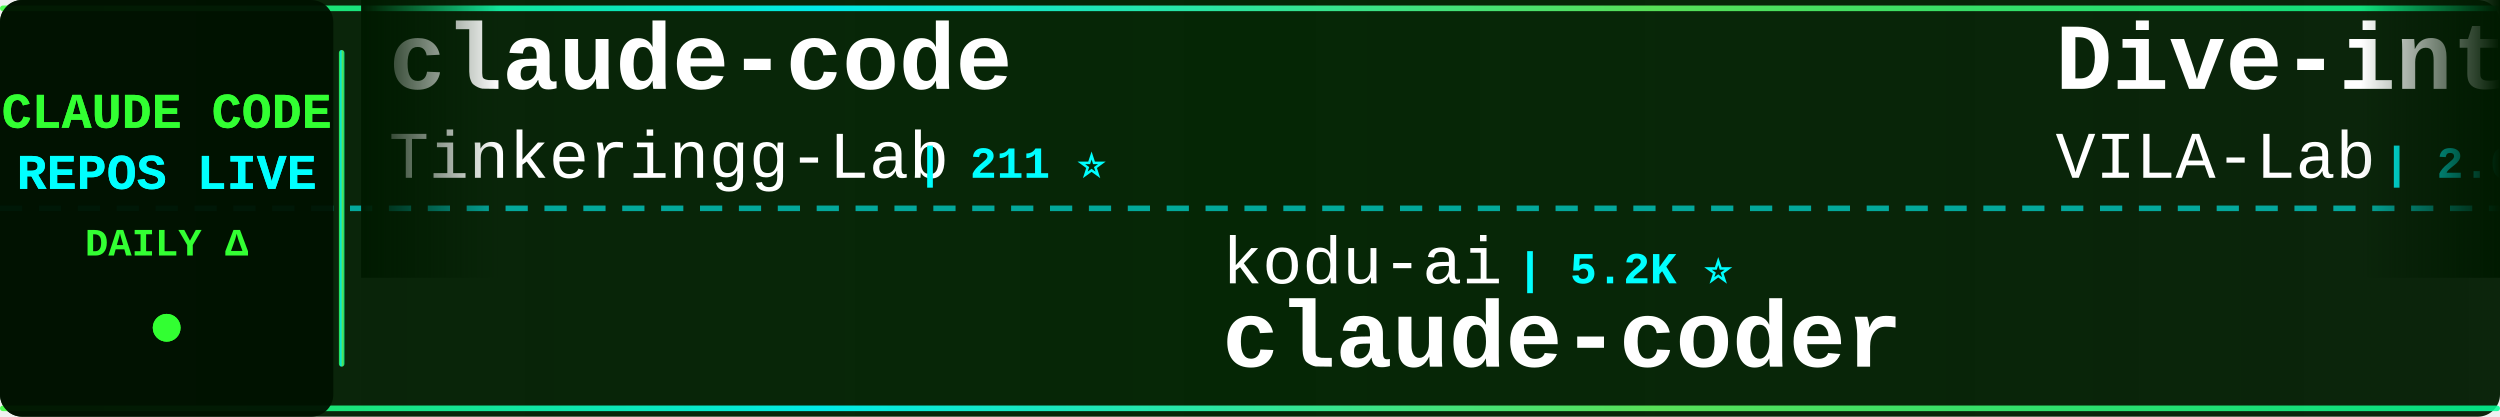
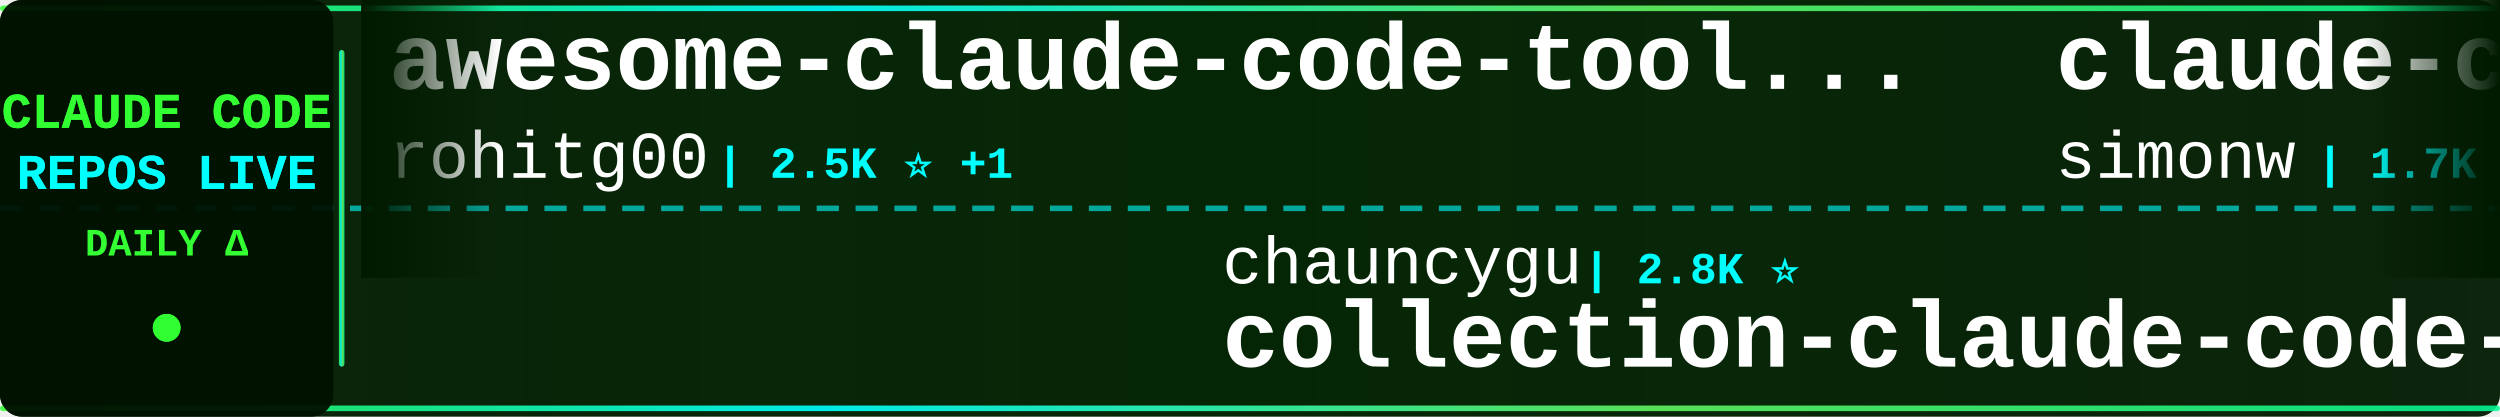
<svg xmlns="http://www.w3.org/2000/svg" width="900" height="150">
  <defs>
    <linearGradient id="tickerBg" x1="0%" y1="0%" x2="100%" y2="0%">
      <stop offset="0%" style="stop-color:#001a00;stop-opacity:0.95" />
      <stop offset="50%" style="stop-color:#002200;stop-opacity:0.98" />
      <stop offset="100%" style="stop-color:#001a00;stop-opacity:0.95" />
    </linearGradient>
    <linearGradient id="borderGrad" x1="0%" y1="0%" x2="100%" y2="0%">
      <stop offset="0%" style="stop-color:#33ff33;stop-opacity:0.85">
        <animate attributeName="stop-opacity" values="0.85;1;0.85" dur="2s" repeatCount="indefinite" />
      </stop>
      <stop offset="33%" style="stop-color:#00ffff;stop-opacity:0.9">
        <animate attributeName="stop-opacity" values="0.9;1;0.9" dur="2.2s" repeatCount="indefinite" />
      </stop>
      <stop offset="66%" style="stop-color:#66ff66;stop-opacity:0.85">
        <animate attributeName="stop-opacity" values="0.85;1;0.85" dur="1.8s" repeatCount="indefinite" />
      </stop>
      <stop offset="100%" style="stop-color:#00ff99;stop-opacity:0.85">
        <animate attributeName="stop-opacity" values="0.85;1;0.85" dur="2s" repeatCount="indefinite" />
      </stop>
    </linearGradient>
    <filter id="textGlow">
      <feGaussianBlur stdDeviation="0.1" result="coloredBlur" />
      <feMerge>
        <feMergeNode in="coloredBlur" />
        <feMergeNode in="SourceGraphic" />
      </feMerge>
    </filter>
    <filter id="metricGlow">
      <feGaussianBlur stdDeviation="0.2" result="coloredBlur" />
      <feMerge>
        <feMergeNode in="coloredBlur" />
        <feMergeNode in="SourceGraphic" />
      </feMerge>
    </filter>
    <linearGradient id="leftFade" x1="0%" y1="0%" x2="100%" y2="0%">
      <stop offset="0%" style="stop-color:#001a00;stop-opacity:1" />
      <stop offset="100%" style="stop-color:#001a00;stop-opacity:0" />
    </linearGradient>
    <linearGradient id="rightFade" x1="0%" y1="0%" x2="100%" y2="0%">
      <stop offset="0%" style="stop-color:#001a00;stop-opacity:0" />
      <stop offset="100%" style="stop-color:#001a00;stop-opacity:1" />
    </linearGradient>
  </defs>
  <rect width="900" height="150" fill="url(#tickerBg)" rx="8" />
  <rect x="0" y="2" width="900" height="2" fill="url(#borderGrad)" rx="1" />
  <rect x="0" y="146" width="900" height="2" fill="url(#borderGrad)" rx="1" />
  <line x1="0" y1="75" x2="900" y2="75" stroke="#00ffff" stroke-width="2" stroke-dasharray="8 6" opacity="0.6" />
  <rect x="0" y="0" width="120" height="150" fill="#001100" opacity="0.95" rx="8" />
  <text x="60" y="46" font-family="'Courier New', monospace" font-size="18" font-weight="bold" fill="#33ff33" text-anchor="middle" filter="url(#textGlow)">
    CLAUDE CODE
  </text>
  <text x="60" y="68" font-family="'Courier New', monospace" font-size="18" font-weight="bold" fill="#00ffff" text-anchor="middle" filter="url(#textGlow)">
    REPOS LIVE
  </text>
  <text x="60" y="92" font-family="'Courier New', monospace" font-size="14" font-weight="bold" fill="#33ff33" text-anchor="middle">
    DAILY Δ
  </text>
  <circle cx="60" cy="118" r="5" fill="#33ff33" filter="url(#metricGlow)">
    <animate attributeName="r" values="4;6;4" dur="1.5s" repeatCount="indefinite" />
    <animate attributeName="opacity" values="0.6;1;0.6" dur="1.5s" repeatCount="indefinite" />
  </circle>
  <rect x="122" y="18" width="2" height="114" fill="url(#borderGrad)" rx="1" />
  <clipPath id="tickerClip">
    <rect x="130" y="0" width="770" height="150" />
  </clipPath>
  <g clip-path="url(#tickerClip)">
    <g id="tickerItems">
      <animateTransform attributeName="transform" attributeType="XML" type="translate" from="0 0" to="-3000 0" dur="54s" repeatCount="indefinite" />
      <g transform="translate(0, 0)">
-         <text x="140" y="32" font-family="'Courier New', monospace" font-size="34" font-weight="bold" fill="#ffffff">claude-code</text>
-         <text x="140" y="64" font-family="'Courier New', monospace" font-size="24" font-weight="normal" fill="#ffffff" opacity="1.0">Tinkeringg-Lab</text>
-         <text x="330" y="64" font-family="'Courier New', monospace" font-size="16" font-weight="bold" fill="#00ffff"> | 211 ⭐</text>
+         <text x="140" y="32" font-family="'Courier New', monospace" font-size="34" font-weight="bold" fill="#ffffff">awesome-claude-code-tool...</text>
+         <text x="140" y="64" font-family="'Courier New', monospace" font-size="24" font-weight="normal" fill="#ffffff" opacity="1.0">rohitg00</text>
+         <text x="258" y="64" font-family="'Courier New', monospace" font-size="16" font-weight="bold" fill="#00ffff"> | 2.5K ⭐ +1</text>
      </g>
      <g transform="translate(300, 0)">
-         <text x="140" y="102" font-family="'Courier New', monospace" font-size="24" font-weight="normal" fill="#ffffff" opacity="1.0">kodu-ai</text>
-         <text x="246" y="102" font-family="'Courier New', monospace" font-size="16" font-weight="bold" fill="#00ffff"> | 5.2K ⭐</text>
-         <text x="140" y="132" font-family="'Courier New', monospace" font-size="34" font-weight="bold" fill="#ffffff">claude-coder</text>
+         <text x="140" y="102" font-family="'Courier New', monospace" font-size="24" font-weight="normal" fill="#ffffff" opacity="1.0">chauncygu</text>
+         <text x="270" y="102" font-family="'Courier New', monospace" font-size="16" font-weight="bold" fill="#00ffff"> | 2.8K ⭐</text>
+         <text x="140" y="132" font-family="'Courier New', monospace" font-size="34" font-weight="bold" fill="#ffffff">collection-claude-code-s...</text>
      </g>
      <g transform="translate(600, 0)">
-         <text x="140" y="32" font-family="'Courier New', monospace" font-size="34" font-weight="bold" fill="#ffffff">Dive-into-Claude-Code</text>
-         <text x="140" y="64" font-family="'Courier New', monospace" font-size="24" font-weight="normal" fill="#ffffff" opacity="1.0">VILA-Lab</text>
-         <text x="258" y="64" font-family="'Courier New', monospace" font-size="16" font-weight="bold" fill="#00ffff"> | 2.0K ⭐</text>
+         <text x="140" y="32" font-family="'Courier New', monospace" font-size="34" font-weight="bold" fill="#ffffff">claude-code-transcripts</text>
+         <text x="140" y="64" font-family="'Courier New', monospace" font-size="24" font-weight="normal" fill="#ffffff" opacity="1.0">simonw</text>
+         <text x="234" y="64" font-family="'Courier New', monospace" font-size="16" font-weight="bold" fill="#00ffff"> | 1.7K ⭐</text>
      </g>
      <g transform="translate(900, 0)">
-         <text x="140" y="102" font-family="'Courier New', monospace" font-size="24" font-weight="normal" fill="#ffffff" opacity="1.0">digitalsamba</text>
-         <text x="306" y="102" font-family="'Courier New', monospace" font-size="16" font-weight="bold" fill="#00ffff"> | 1.9K ⭐ +2</text>
-         <text x="140" y="132" font-family="'Courier New', monospace" font-size="34" font-weight="bold" fill="#ffffff">claude-code-video-toolki...</text>
+         <text x="140" y="102" font-family="'Courier New', monospace" font-size="24" font-weight="normal" fill="#ffffff" opacity="1.0">https-deeplearning-ai</text>
+         <text x="414" y="102" font-family="'Courier New', monospace" font-size="16" font-weight="bold" fill="#00ffff"> | 540 ⭐ +1</text>
+         <text x="140" y="132" font-family="'Courier New', monospace" font-size="34" font-weight="bold" fill="#ffffff">sc-claude-code-files</text>
      </g>
      <g transform="translate(1200, 0)">
-         <text x="140" y="32" font-family="'Courier New', monospace" font-size="34" font-weight="bold" fill="#ffffff">claude-code-source</text>
-         <text x="140" y="64" font-family="'Courier New', monospace" font-size="24" font-weight="normal" fill="#ffffff" opacity="1.0">hangsman</text>
-         <text x="258" y="64" font-family="'Courier New', monospace" font-size="16" font-weight="bold" fill="#00ffff"> | 791 ⭐ +1</text>
+         <text x="140" y="32" font-family="'Courier New', monospace" font-size="34" font-weight="bold" fill="#ffffff">Open-ClaudeCode</text>
+         <text x="140" y="64" font-family="'Courier New', monospace" font-size="24" font-weight="normal" fill="#ffffff" opacity="1.0">LING71671</text>
+         <text x="270" y="64" font-family="'Courier New', monospace" font-size="16" font-weight="bold" fill="#00ffff"> | 934 ⭐</text>
      </g>
      <g transform="translate(1500, 0)">
-         <text x="140" y="102" font-family="'Courier New', monospace" font-size="24" font-weight="normal" fill="#ffffff" opacity="1.0">anthropics</text>
-         <text x="282" y="102" font-family="'Courier New', monospace" font-size="16" font-weight="bold" fill="#00ffff"> | 8.6K ⭐ +4</text>
-         <text x="140" y="132" font-family="'Courier New', monospace" font-size="34" font-weight="bold" fill="#ffffff">claude-code-action</text>
+         <text x="140" y="102" font-family="'Courier New', monospace" font-size="24" font-weight="normal" fill="#ffffff" opacity="1.0">guanshan</text>
+         <text x="258" y="102" font-family="'Courier New', monospace" font-size="16" font-weight="bold" fill="#00ffff"> | 61 ⭐</text>
+         <text x="140" y="132" font-family="'Courier New', monospace" font-size="34" font-weight="bold" fill="#ffffff">ClaudeCode</text>
      </g>
      <g transform="translate(1800, 0)">
+         <text x="140" y="32" font-family="'Courier New', monospace" font-size="34" font-weight="bold" fill="#ffffff">claude-code</text>
+         <text x="140" y="64" font-family="'Courier New', monospace" font-size="24" font-weight="normal" fill="#ffffff" opacity="1.0">anthropics</text>
+         <text x="282" y="64" font-family="'Courier New', monospace" font-size="16" font-weight="bold" fill="#00ffff"> | 140.8K ⭐ +32</text>
+       </g>
+       <g transform="translate(2100, 0)">
+         <text x="140" y="102" font-family="'Courier New', monospace" font-size="24" font-weight="normal" fill="#ffffff" opacity="1.0">Donchitos</text>
+         <text x="270" y="102" font-family="'Courier New', monospace" font-size="16" font-weight="bold" fill="#00ffff"> | 23.7K ⭐ +6</text>
+         <text x="140" y="132" font-family="'Courier New', monospace" font-size="34" font-weight="bold" fill="#ffffff">Claude-Code-Game-Studios</text>
+       </g>
+       <g transform="translate(2400, 0)">
+         <text x="140" y="32" font-family="'Courier New', monospace" font-size="34" font-weight="bold" fill="#ffffff">claude-code-hub</text>
+         <text x="140" y="64" font-family="'Courier New', monospace" font-size="24" font-weight="normal" fill="#ffffff" opacity="1.0">ding113</text>
+         <text x="246" y="64" font-family="'Courier New', monospace" font-size="16" font-weight="bold" fill="#00ffff"> | 3.3K ⭐</text>
+       </g>
+       <g transform="translate(2700, 0)">
+         <text x="140" y="102" font-family="'Courier New', monospace" font-size="24" font-weight="normal" fill="#ffffff" opacity="1.0">darcyegb</text>
+         <text x="258" y="102" font-family="'Courier New', monospace" font-size="16" font-weight="bold" fill="#00ffff"> | 757 ⭐</text>
+         <text x="140" y="132" font-family="'Courier New', monospace" font-size="34" font-weight="bold" fill="#ffffff">ClaudeCodeAgents</text>
+       </g>
+       <g transform="translate(3000, 0)">
        <text x="140" y="32" font-family="'Courier New', monospace" font-size="34" font-weight="bold" fill="#ffffff">awesome-claude-code-tool...</text>
        <text x="140" y="64" font-family="'Courier New', monospace" font-size="24" font-weight="normal" fill="#ffffff" opacity="1.0">rohitg00</text>
-         <text x="258" y="64" font-family="'Courier New', monospace" font-size="16" font-weight="bold" fill="#00ffff"> | 2.5K ⭐ +2</text>
-       </g>
-       <g transform="translate(2100, 0)">
-         <text x="140" y="102" font-family="'Courier New', monospace" font-size="24" font-weight="normal" fill="#ffffff" opacity="1.0">ghuntley</text>
-         <text x="258" y="102" font-family="'Courier New', monospace" font-size="16" font-weight="bold" fill="#00ffff"> | 989 ⭐ +1</text>
-         <text x="140" y="132" font-family="'Courier New', monospace" font-size="34" font-weight="bold" fill="#ffffff">claude-code-source-code-...</text>
-       </g>
-       <g transform="translate(2400, 0)">
-         <text x="140" y="32" font-family="'Courier New', monospace" font-size="34" font-weight="bold" fill="#ffffff">Claude-Code-Usage-Monito...</text>
-         <text x="140" y="64" font-family="'Courier New', monospace" font-size="24" font-weight="normal" fill="#ffffff" opacity="1.0">Maciek-roboblog</text>
-         <text x="342" y="64" font-family="'Courier New', monospace" font-size="16" font-weight="bold" fill="#00ffff"> | 8.6K ⭐ +2</text>
-       </g>
-       <g transform="translate(2700, 0)">
-         <text x="140" y="102" font-family="'Courier New', monospace" font-size="24" font-weight="normal" fill="#ffffff" opacity="1.0">fuergaosi233</text>
-         <text x="306" y="102" font-family="'Courier New', monospace" font-size="16" font-weight="bold" fill="#00ffff"> | 2.8K ⭐</text>
-         <text x="140" y="132" font-family="'Courier New', monospace" font-size="34" font-weight="bold" fill="#ffffff">claude-code-proxy</text>
-       </g>
-       <g transform="translate(3000, 0)">
-         <text x="140" y="32" font-family="'Courier New', monospace" font-size="34" font-weight="bold" fill="#ffffff">claude-code</text>
-         <text x="140" y="64" font-family="'Courier New', monospace" font-size="24" font-weight="normal" fill="#ffffff" opacity="1.0">Tinkeringg-Lab</text>
-         <text x="330" y="64" font-family="'Courier New', monospace" font-size="16" font-weight="bold" fill="#00ffff"> | 211 ⭐</text>
+         <text x="258" y="64" font-family="'Courier New', monospace" font-size="16" font-weight="bold" fill="#00ffff"> | 2.5K ⭐ +1</text>
      </g>
      <g transform="translate(3300, 0)">
-         <text x="140" y="102" font-family="'Courier New', monospace" font-size="24" font-weight="normal" fill="#ffffff" opacity="1.0">kodu-ai</text>
-         <text x="246" y="102" font-family="'Courier New', monospace" font-size="16" font-weight="bold" fill="#00ffff"> | 5.2K ⭐</text>
-         <text x="140" y="132" font-family="'Courier New', monospace" font-size="34" font-weight="bold" fill="#ffffff">claude-coder</text>
+         <text x="140" y="102" font-family="'Courier New', monospace" font-size="24" font-weight="normal" fill="#ffffff" opacity="1.0">chauncygu</text>
+         <text x="270" y="102" font-family="'Courier New', monospace" font-size="16" font-weight="bold" fill="#00ffff"> | 2.8K ⭐</text>
+         <text x="140" y="132" font-family="'Courier New', monospace" font-size="34" font-weight="bold" fill="#ffffff">collection-claude-code-s...</text>
      </g>
      <g transform="translate(3600, 0)">
-         <text x="140" y="32" font-family="'Courier New', monospace" font-size="34" font-weight="bold" fill="#ffffff">Dive-into-Claude-Code</text>
-         <text x="140" y="64" font-family="'Courier New', monospace" font-size="24" font-weight="normal" fill="#ffffff" opacity="1.0">VILA-Lab</text>
-         <text x="258" y="64" font-family="'Courier New', monospace" font-size="16" font-weight="bold" fill="#00ffff"> | 2.0K ⭐</text>
+         <text x="140" y="32" font-family="'Courier New', monospace" font-size="34" font-weight="bold" fill="#ffffff">claude-code-transcripts</text>
+         <text x="140" y="64" font-family="'Courier New', monospace" font-size="24" font-weight="normal" fill="#ffffff" opacity="1.0">simonw</text>
+         <text x="234" y="64" font-family="'Courier New', monospace" font-size="16" font-weight="bold" fill="#00ffff"> | 1.7K ⭐</text>
      </g>
      <g transform="translate(3900, 0)">
-         <text x="140" y="102" font-family="'Courier New', monospace" font-size="24" font-weight="normal" fill="#ffffff" opacity="1.0">digitalsamba</text>
-         <text x="306" y="102" font-family="'Courier New', monospace" font-size="16" font-weight="bold" fill="#00ffff"> | 1.9K ⭐ +2</text>
-         <text x="140" y="132" font-family="'Courier New', monospace" font-size="34" font-weight="bold" fill="#ffffff">claude-code-video-toolki...</text>
+         <text x="140" y="102" font-family="'Courier New', monospace" font-size="24" font-weight="normal" fill="#ffffff" opacity="1.0">https-deeplearning-ai</text>
+         <text x="414" y="102" font-family="'Courier New', monospace" font-size="16" font-weight="bold" fill="#00ffff"> | 540 ⭐ +1</text>
+         <text x="140" y="132" font-family="'Courier New', monospace" font-size="34" font-weight="bold" fill="#ffffff">sc-claude-code-files</text>
      </g>
    </g>
  </g>
  <rect x="130" y="0" width="50" height="100" fill="url(#leftFade)" />
  <rect x="850" y="0" width="50" height="100" fill="url(#rightFade)" />
</svg>
